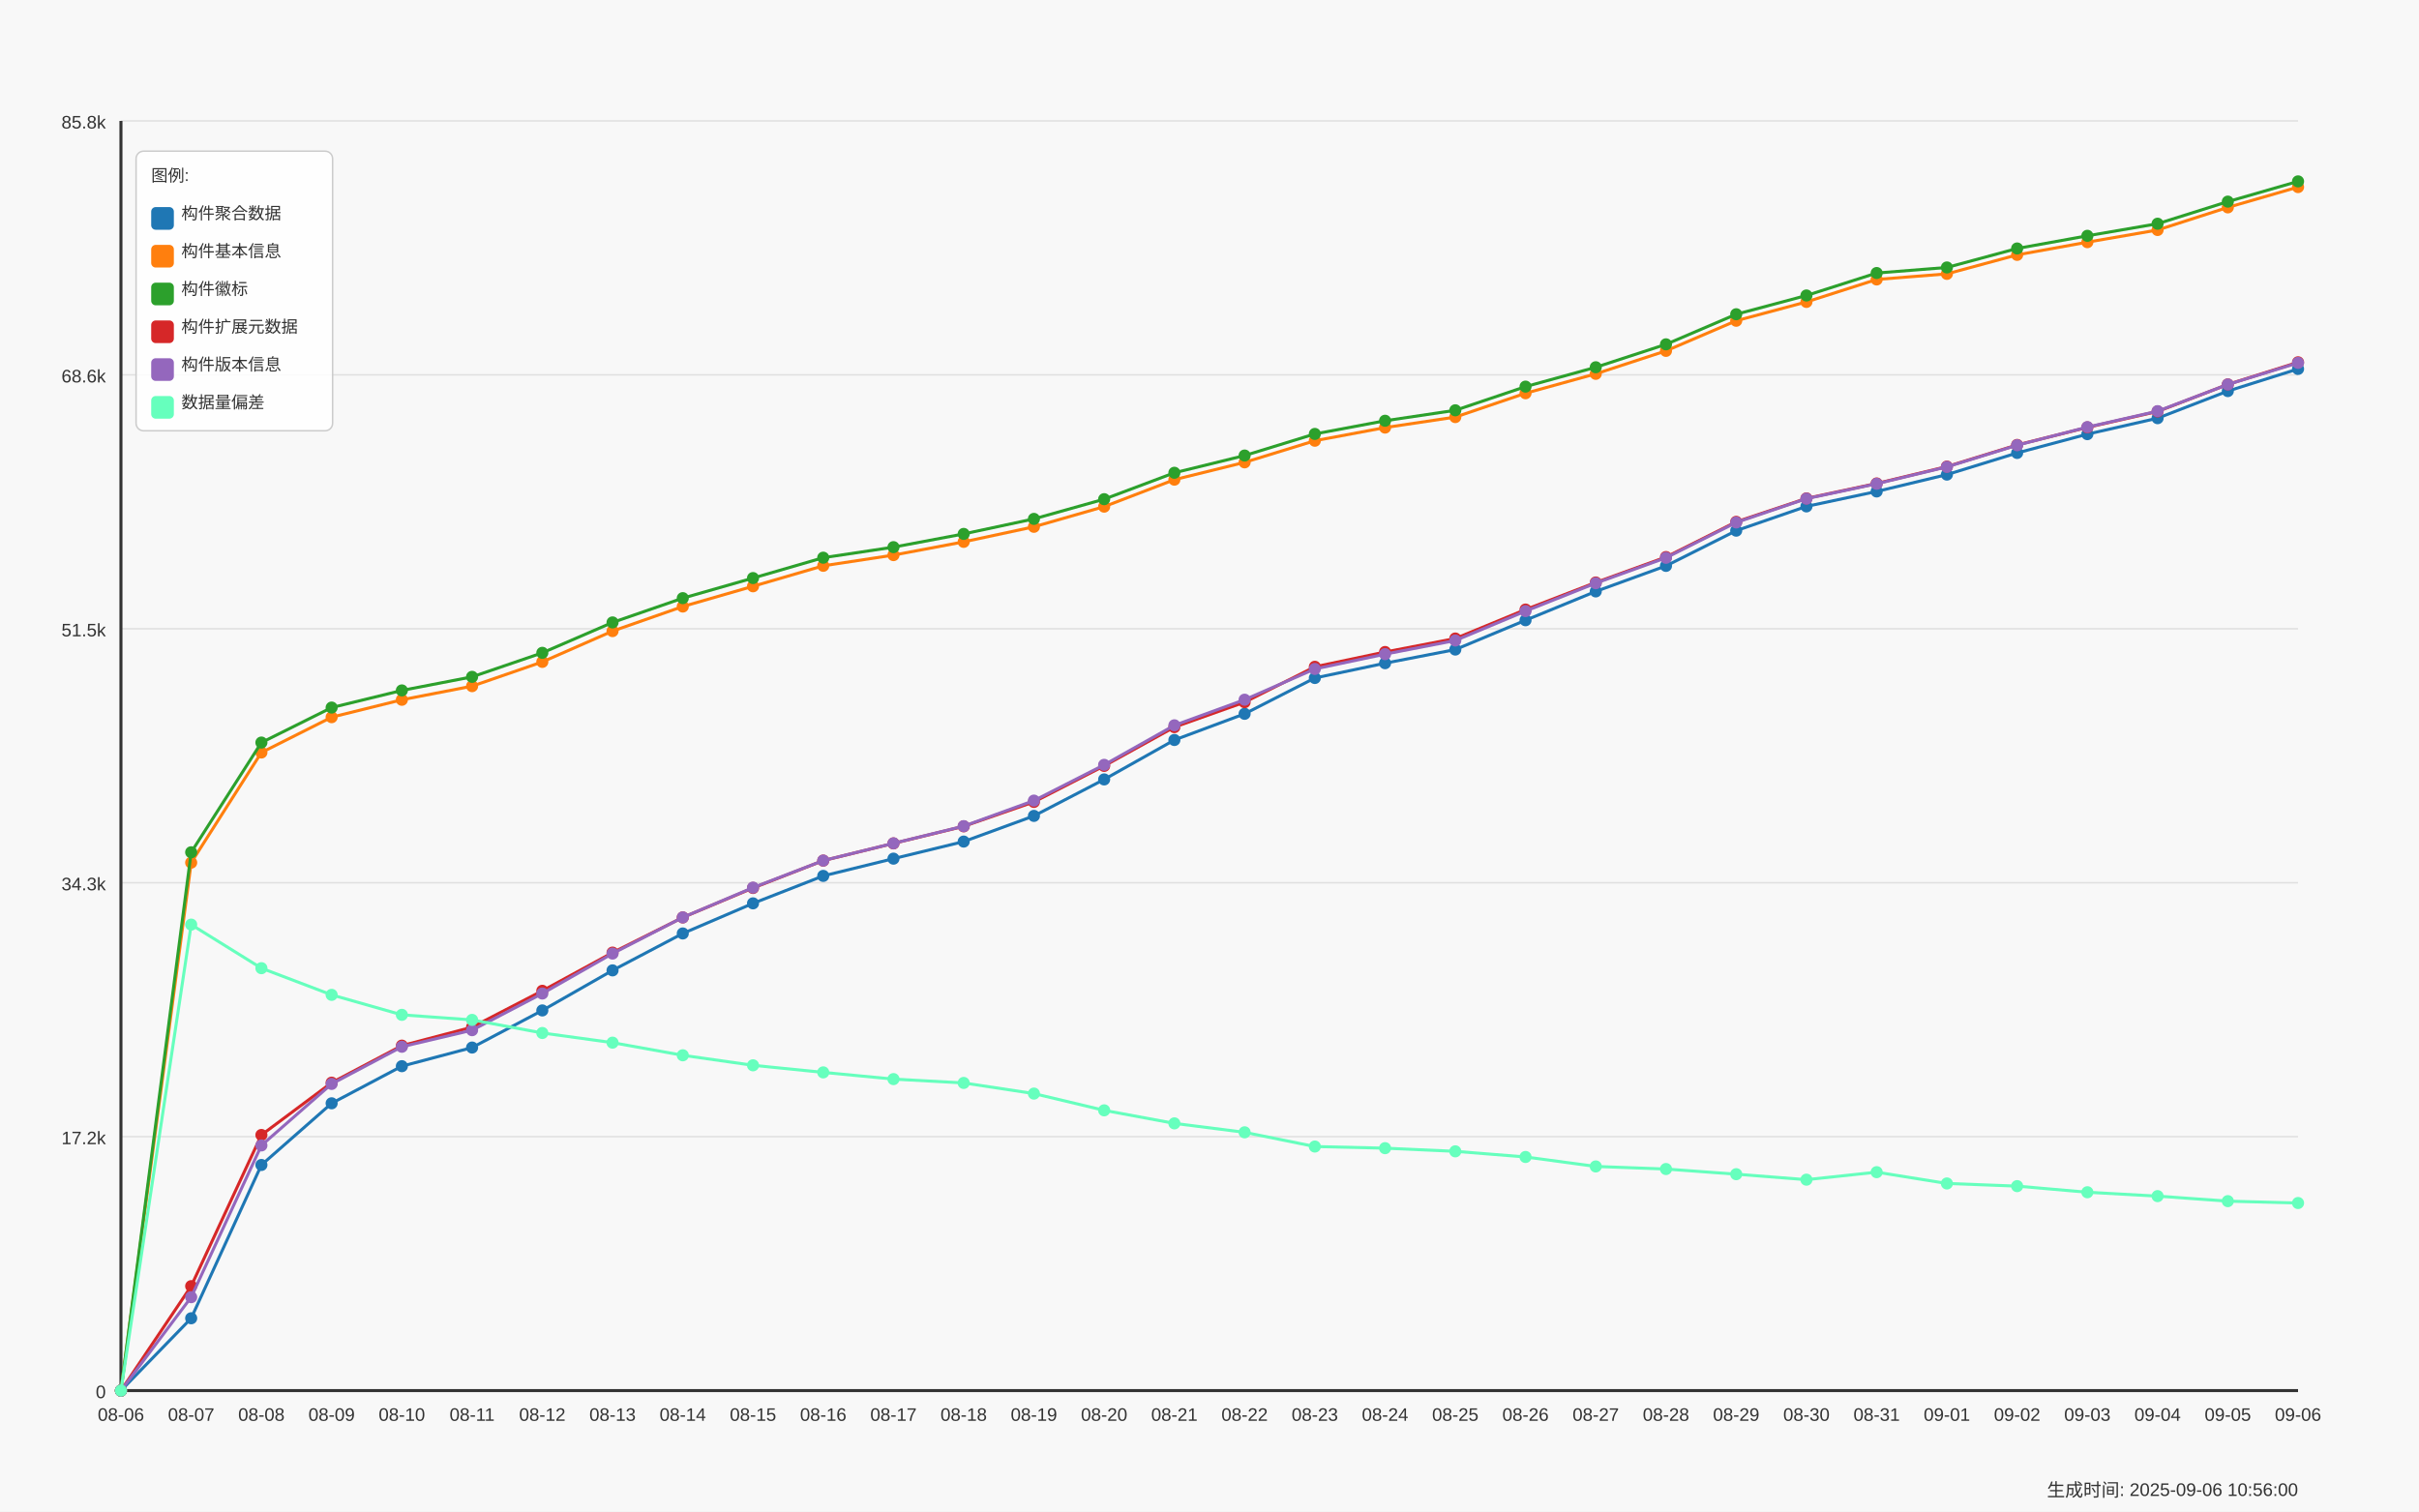
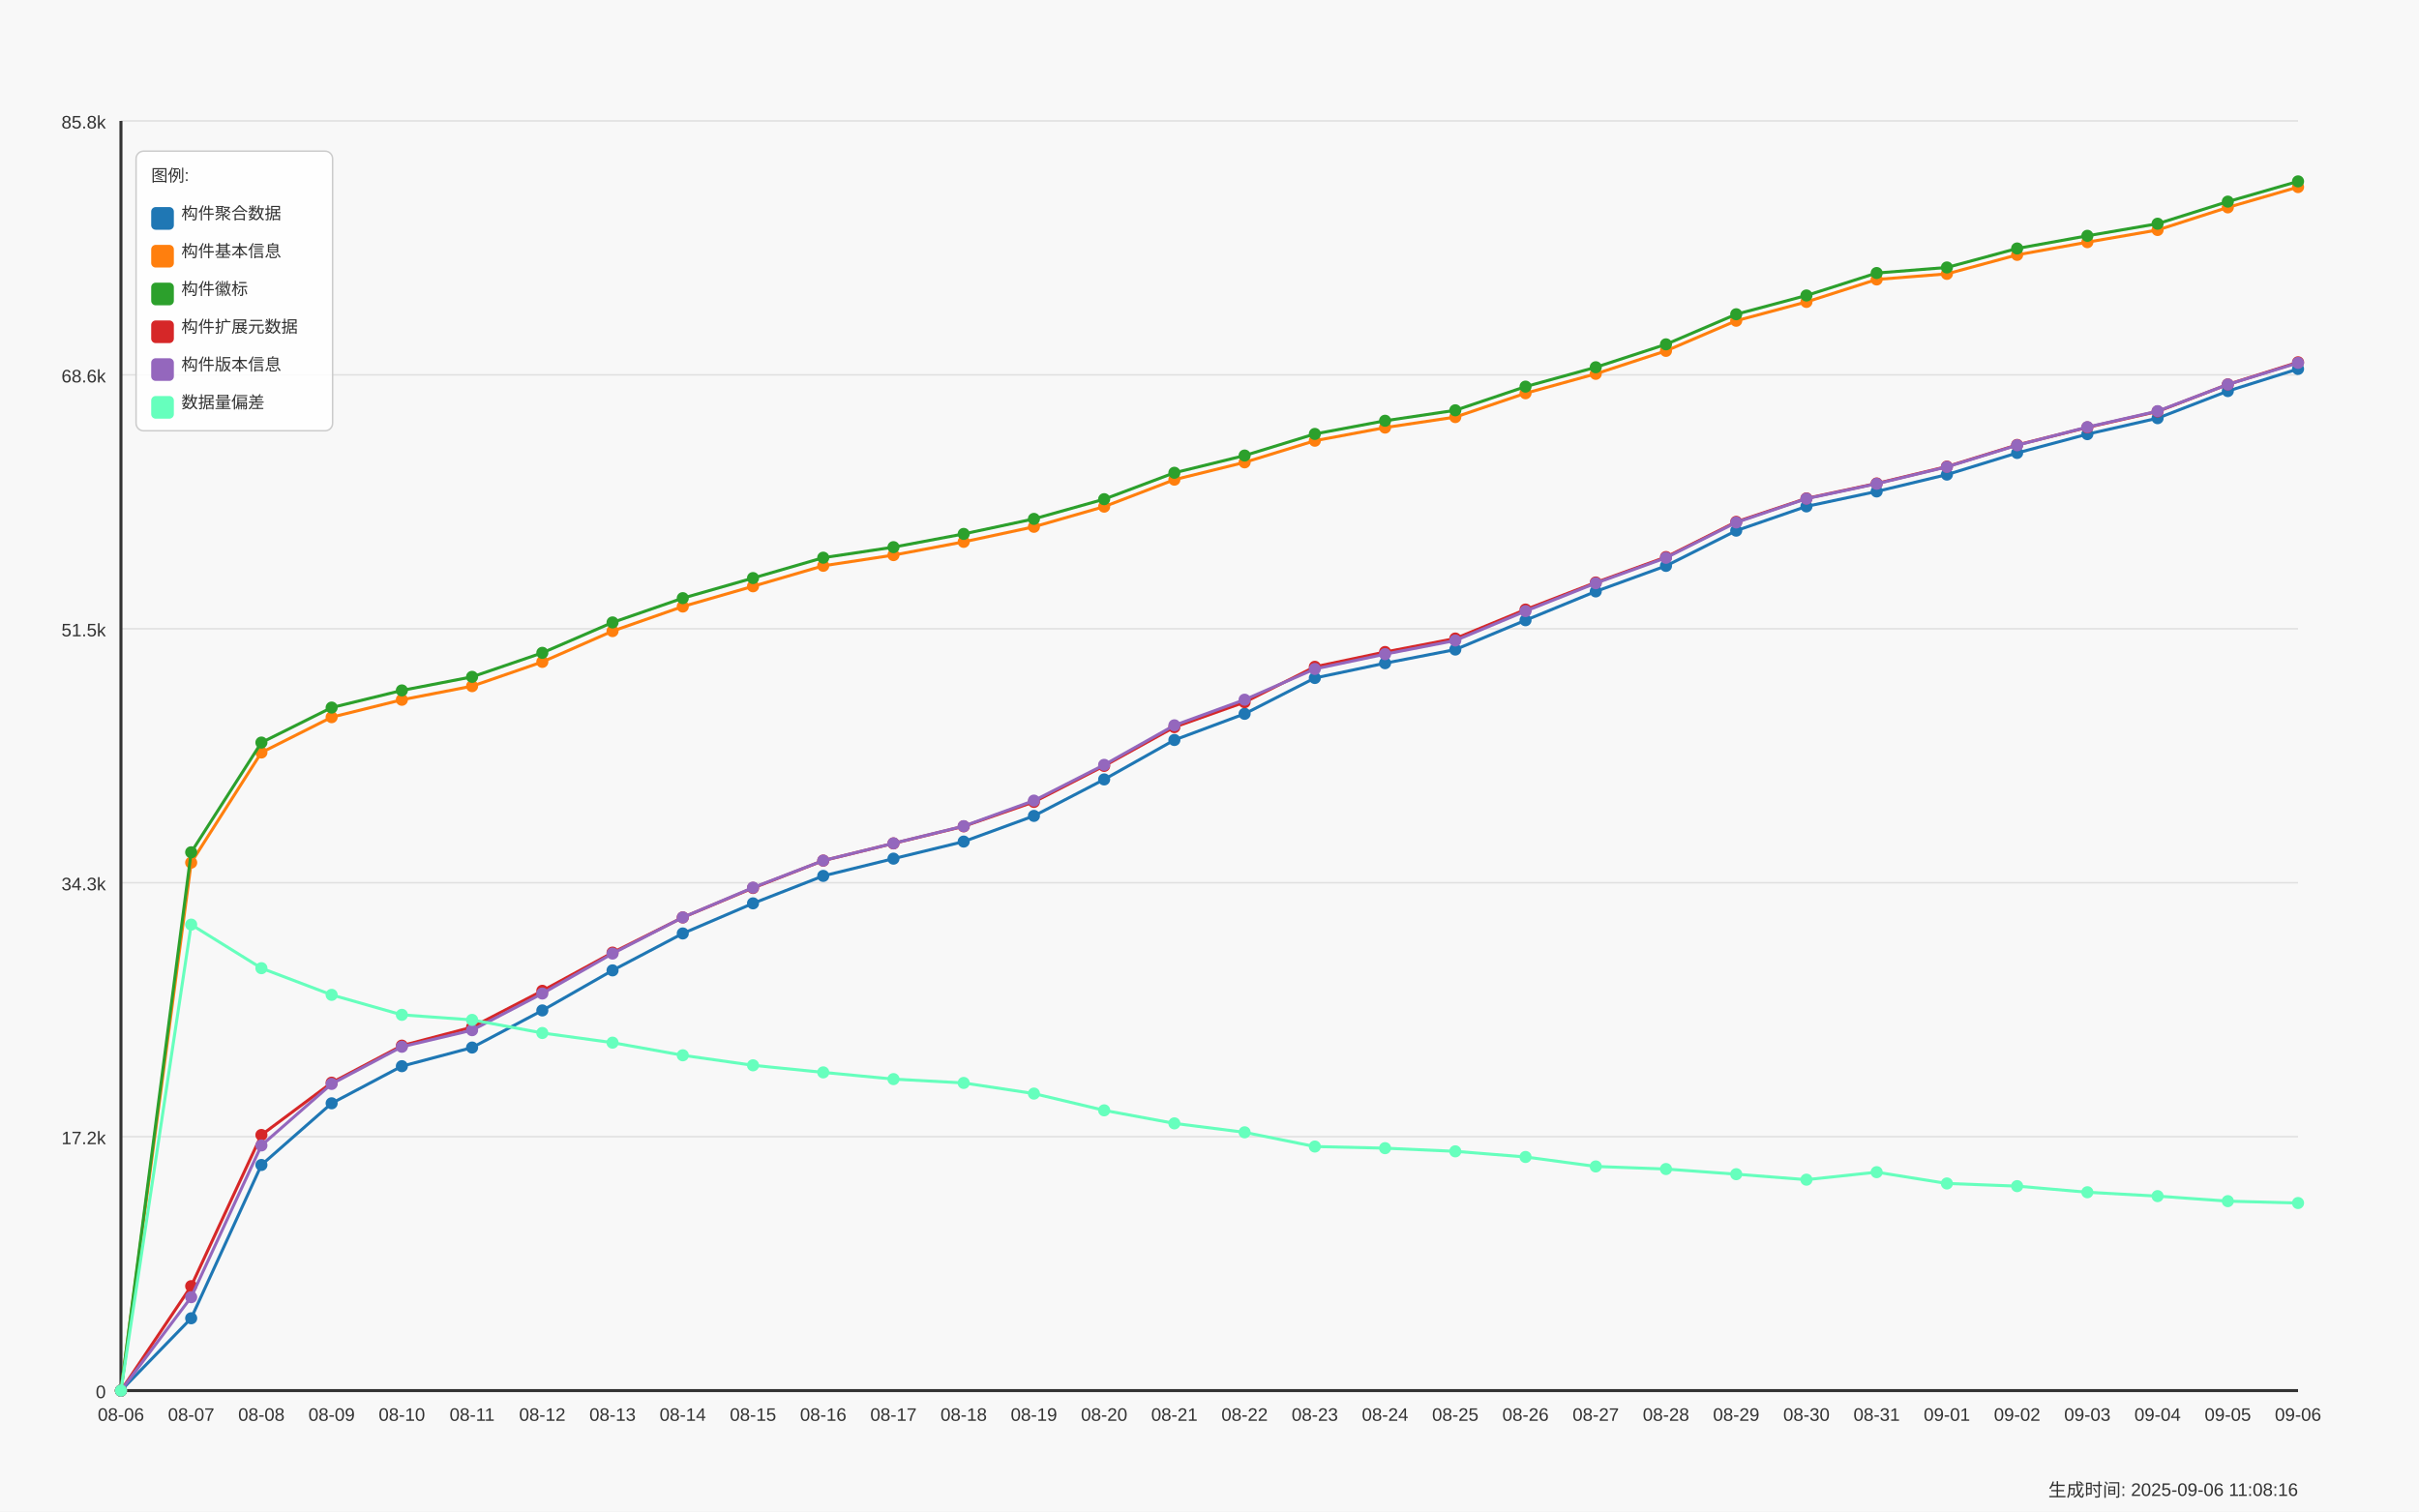
<svg xmlns="http://www.w3.org/2000/svg" width="1600" height="1000" viewBox="0 0 1600 1000">
  <style>
  text {
    font-family: Arial, sans-serif;
    font-size: 12px;
    fill: #333;
  }
  .axis-label { font-size: 14px; }
  .title { font-size: 18px; font-weight: bold; }
  .legend-item { font-size: 11px; }
  .legend-box { fill: white; fill-opacity: 0.85; stroke: #cccccc; stroke-width: 1; rx: 5; }
</style>
  <text x="800.0" y="30" text-anchor="middle" class="title">Daily Data Growth Trend</text>
  <text x="800.0" y="980" text-anchor="middle" class="axis-label">Date</text>
  <g transform="rotate(-90)">
    <text x="-500.0" y="20" text-anchor="middle" class="axis-label">Count</text>
  </g>
  <rect x="0" y="0" width="1600" height="1000" fill="#f8f8f8" />
  <line x1="80" y1="920.0" x2="1520" y2="920.0" stroke="#e0e0e0" stroke-width="1" />
  <text x="70" y="925.0" text-anchor="end">0</text>
  <line x1="80" y1="752.0" x2="1520" y2="752.0" stroke="#e0e0e0" stroke-width="1" />
  <text x="70" y="757.0" text-anchor="end">17.2k</text>
  <line x1="80" y1="584.0" x2="1520" y2="584.0" stroke="#e0e0e0" stroke-width="1" />
  <text x="70" y="589.0" text-anchor="end">34.3k</text>
  <line x1="80" y1="416.0" x2="1520" y2="416.0" stroke="#e0e0e0" stroke-width="1" />
  <text x="70" y="421.0" text-anchor="end">51.5k</text>
  <line x1="80" y1="248.0" x2="1520" y2="248.0" stroke="#e0e0e0" stroke-width="1" />
  <text x="70" y="253.0" text-anchor="end">68.6k</text>
  <line x1="80" y1="80.0" x2="1520" y2="80.0" stroke="#e0e0e0" stroke-width="1" />
  <text x="70" y="85.0" text-anchor="end">85.8k</text>
  <line x1="80" y1="80" x2="80" y2="920" stroke="#333333" stroke-width="2" />
  <line x1="80" y1="920" x2="1520" y2="920" stroke="#333333" stroke-width="2" />
  <circle cx="80.0" cy="920.0" r="4" fill="#1f77b4" />
  <circle cx="126.452" cy="872.144" r="4" fill="#1f77b4" />
  <circle cx="172.903" cy="770.724" r="4" fill="#1f77b4" />
  <circle cx="219.355" cy="729.928" r="4" fill="#1f77b4" />
  <circle cx="265.806" cy="705.373" r="4" fill="#1f77b4" />
  <circle cx="312.258" cy="693.047" r="4" fill="#1f77b4" />
  <circle cx="358.71" cy="668.492" r="4" fill="#1f77b4" />
  <circle cx="405.161" cy="641.989" r="4" fill="#1f77b4" />
  <circle cx="451.613" cy="617.562" r="4" fill="#1f77b4" />
  <circle cx="498.065" cy="597.648" r="4" fill="#1f77b4" />
  <circle cx="544.516" cy="579.487" r="4" fill="#1f77b4" />
  <circle cx="590.968" cy="568.071" r="4" fill="#1f77b4" />
  <circle cx="637.419" cy="556.773" r="4" fill="#1f77b4" />
  <circle cx="683.871" cy="539.787" r="4" fill="#1f77b4" />
  <circle cx="730.323" cy="515.663" r="4" fill="#1f77b4" />
  <circle cx="776.774" cy="489.571" r="4" fill="#1f77b4" />
  <circle cx="823.226" cy="472.252" r="4" fill="#1f77b4" />
  <circle cx="869.677" cy="448.549" r="4" fill="#1f77b4" />
  <circle cx="916.129" cy="438.759" r="4" fill="#1f77b4" />
  <circle cx="962.581" cy="429.742" r="4" fill="#1f77b4" />
  <circle cx="1009.032" cy="410.347" r="4" fill="#1f77b4" />
  <circle cx="1055.484" cy="391.275" r="4" fill="#1f77b4" />
  <circle cx="1101.935" cy="374.386" r="4" fill="#1f77b4" />
  <circle cx="1148.387" cy="351.075" r="4" fill="#1f77b4" />
  <circle cx="1194.839" cy="335.028" r="4" fill="#1f77b4" />
  <circle cx="1241.29" cy="325.14" r="4" fill="#1f77b4" />
  <circle cx="1287.742" cy="313.989" r="4" fill="#1f77b4" />
  <circle cx="1334.194" cy="299.665" r="4" fill="#1f77b4" />
  <circle cx="1380.645" cy="287.231" r="4" fill="#1f77b4" />
  <circle cx="1427.097" cy="276.667" r="4" fill="#1f77b4" />
  <circle cx="1473.548" cy="258.731" r="4" fill="#1f77b4" />
  <circle cx="1520.0" cy="244.094" r="4" fill="#1f77b4" />
  <path d="M 80.0 920.0 L 126.452 872.144 L 172.903 770.724 L 219.355 729.928 L 265.806 705.373 L 312.258 693.047 L 358.71 668.492 L 405.161 641.989 L 451.613 617.562 L 498.065 597.648 L 544.516 579.487 L 590.968 568.071 L 637.419 556.773 L 683.871 539.787 L 730.323 515.663 L 776.774 489.571 L 823.226 472.252 L 869.677 448.549 L 916.129 438.759 L 962.581 429.742 L 1009.032 410.347 L 1055.484 391.275 L 1101.935 374.386 L 1148.387 351.075 L 1194.839 335.028 L 1241.29 325.14 L 1287.742 313.989 L 1334.194 299.665 L 1380.645 287.231 L 1427.097 276.667 L 1473.548 258.731 L 1520.0 244.094" fill="none" stroke="#1f77b4" stroke-width="2" />
  <circle cx="80.0" cy="920.0" r="4" fill="#ff7f0e" />
  <circle cx="126.452" cy="570.715" r="4" fill="#ff7f0e" />
  <circle cx="172.903" cy="497.844" r="4" fill="#ff7f0e" />
  <circle cx="219.355" cy="474.474" r="4" fill="#ff7f0e" />
  <circle cx="265.806" cy="462.961" r="4" fill="#ff7f0e" />
  <circle cx="312.258" cy="453.953" r="4" fill="#ff7f0e" />
  <circle cx="358.71" cy="437.897" r="4" fill="#ff7f0e" />
  <circle cx="405.161" cy="417.523" r="4" fill="#ff7f0e" />
  <circle cx="451.613" cy="401.271" r="4" fill="#ff7f0e" />
  <circle cx="498.065" cy="387.877" r="4" fill="#ff7f0e" />
  <circle cx="544.516" cy="374.327" r="4" fill="#ff7f0e" />
  <circle cx="590.968" cy="367.249" r="4" fill="#ff7f0e" />
  <circle cx="637.419" cy="358.486" r="4" fill="#ff7f0e" />
  <circle cx="683.871" cy="348.52" r="4" fill="#ff7f0e" />
  <circle cx="730.323" cy="335.185" r="4" fill="#ff7f0e" />
  <circle cx="776.774" cy="317.337" r="4" fill="#ff7f0e" />
  <circle cx="823.226" cy="305.882" r="4" fill="#ff7f0e" />
  <circle cx="869.677" cy="291.578" r="4" fill="#ff7f0e" />
  <circle cx="916.129" cy="282.874" r="4" fill="#ff7f0e" />
  <circle cx="962.581" cy="275.933" r="4" fill="#ff7f0e" />
  <circle cx="1009.032" cy="260.161" r="4" fill="#ff7f0e" />
  <circle cx="1055.484" cy="247.325" r="4" fill="#ff7f0e" />
  <circle cx="1101.935" cy="232.13" r="4" fill="#ff7f0e" />
  <circle cx="1148.387" cy="212.197" r="4" fill="#ff7f0e" />
  <circle cx="1194.839" cy="199.743" r="4" fill="#ff7f0e" />
  <circle cx="1241.29" cy="184.882" r="4" fill="#ff7f0e" />
  <circle cx="1287.742" cy="181.191" r="4" fill="#ff7f0e" />
  <circle cx="1334.194" cy="168.62" r="4" fill="#ff7f0e" />
  <circle cx="1380.645" cy="160.21" r="4" fill="#ff7f0e" />
  <circle cx="1427.097" cy="152.162" r="4" fill="#ff7f0e" />
  <circle cx="1473.548" cy="137.202" r="4" fill="#ff7f0e" />
  <circle cx="1520.0" cy="123.769" r="4" fill="#ff7f0e" />
  <path d="M 80.0 920.0 L 126.452 570.715 L 172.903 497.844 L 219.355 474.474 L 265.806 462.961 L 312.258 453.953 L 358.71 437.897 L 405.161 417.523 L 451.613 401.271 L 498.065 387.877 L 544.516 374.327 L 590.968 367.249 L 637.419 358.486 L 683.871 348.52 L 730.323 335.185 L 776.774 317.337 L 823.226 305.882 L 869.677 291.578 L 916.129 282.874 L 962.581 275.933 L 1009.032 260.161 L 1055.484 247.325 L 1101.935 232.13 L 1148.387 212.197 L 1194.839 199.743 L 1241.29 184.882 L 1287.742 181.191 L 1334.194 168.62 L 1380.645 160.21 L 1427.097 152.162 L 1473.548 137.202 L 1520.0 123.769" fill="none" stroke="#ff7f0e" stroke-width="2" />
  <circle cx="80.0" cy="920.0" r="4" fill="#2ca02c" />
  <circle cx="126.452" cy="563.852" r="4" fill="#2ca02c" />
  <circle cx="172.903" cy="491.265" r="4" fill="#2ca02c" />
  <circle cx="219.355" cy="468.12" r="4" fill="#2ca02c" />
  <circle cx="265.806" cy="456.783" r="4" fill="#2ca02c" />
  <circle cx="312.258" cy="447.795" r="4" fill="#2ca02c" />
  <circle cx="358.71" cy="431.905" r="4" fill="#2ca02c" />
  <circle cx="405.161" cy="411.796" r="4" fill="#2ca02c" />
  <circle cx="451.613" cy="395.729" r="4" fill="#2ca02c" />
  <circle cx="498.065" cy="382.444" r="4" fill="#2ca02c" />
  <circle cx="544.516" cy="368.962" r="4" fill="#2ca02c" />
  <circle cx="590.968" cy="361.991" r="4" fill="#2ca02c" />
  <circle cx="637.419" cy="353.229" r="4" fill="#2ca02c" />
  <circle cx="683.871" cy="343.292" r="4" fill="#2ca02c" />
  <circle cx="730.323" cy="330.251" r="4" fill="#2ca02c" />
  <circle cx="776.774" cy="312.784" r="4" fill="#2ca02c" />
  <circle cx="823.226" cy="301.379" r="4" fill="#2ca02c" />
  <circle cx="869.677" cy="287.084" r="4" fill="#2ca02c" />
  <circle cx="916.129" cy="278.371" r="4" fill="#2ca02c" />
  <circle cx="962.581" cy="271.449" r="4" fill="#2ca02c" />
  <circle cx="1009.032" cy="255.784" r="4" fill="#2ca02c" />
  <circle cx="1055.484" cy="242.978" r="4" fill="#2ca02c" />
  <circle cx="1101.935" cy="227.803" r="4" fill="#2ca02c" />
  <circle cx="1148.387" cy="207.899" r="4" fill="#2ca02c" />
  <circle cx="1194.839" cy="195.485" r="4" fill="#2ca02c" />
  <circle cx="1241.29" cy="180.632" r="4" fill="#2ca02c" />
  <circle cx="1287.742" cy="176.951" r="4" fill="#2ca02c" />
  <circle cx="1334.194" cy="164.39" r="4" fill="#2ca02c" />
  <circle cx="1380.645" cy="156.009" r="4" fill="#2ca02c" />
  <circle cx="1427.097" cy="148.011" r="4" fill="#2ca02c" />
  <circle cx="1473.548" cy="133.393" r="4" fill="#2ca02c" />
  <circle cx="1520.0" cy="120.0" r="4" fill="#2ca02c" />
  <path d="M 80.0 920.0 L 126.452 563.852 L 172.903 491.265 L 219.355 468.12 L 265.806 456.783 L 312.258 447.795 L 358.71 431.905 L 405.161 411.796 L 451.613 395.729 L 498.065 382.444 L 544.516 368.962 L 590.968 361.991 L 637.419 353.229 L 683.871 343.292 L 730.323 330.251 L 776.774 312.784 L 823.226 301.379 L 869.677 287.084 L 916.129 278.371 L 962.581 271.449 L 1009.032 255.784 L 1055.484 242.978 L 1101.935 227.803 L 1148.387 207.899 L 1194.839 195.485 L 1241.29 180.632 L 1287.742 176.951 L 1334.194 164.39 L 1380.645 156.009 L 1427.097 148.011 L 1473.548 133.393 L 1520.0 120.0" fill="none" stroke="#2ca02c" stroke-width="2" />
  <circle cx="80.0" cy="920.0" r="4" fill="#d62728" />
  <circle cx="126.452" cy="850.899" r="4" fill="#d62728" />
  <circle cx="172.903" cy="750.889" r="4" fill="#d62728" />
  <circle cx="219.355" cy="716.28" r="4" fill="#d62728" />
  <circle cx="265.806" cy="691.774" r="4" fill="#d62728" />
  <circle cx="312.258" cy="679.556" r="4" fill="#d62728" />
  <circle cx="358.71" cy="655.5" r="4" fill="#d62728" />
  <circle cx="405.161" cy="630.231" r="4" fill="#d62728" />
  <circle cx="451.613" cy="606.969" r="4" fill="#d62728" />
  <circle cx="498.065" cy="587.476" r="4" fill="#d62728" />
  <circle cx="544.516" cy="569.373" r="4" fill="#d62728" />
  <circle cx="590.968" cy="557.977" r="4" fill="#d62728" />
  <circle cx="637.419" cy="546.689" r="4" fill="#d62728" />
  <circle cx="683.871" cy="530.544" r="4" fill="#d62728" />
  <circle cx="730.323" cy="506.705" r="4" fill="#d62728" />
  <circle cx="776.774" cy="481.053" r="4" fill="#d62728" />
  <circle cx="823.226" cy="464.556" r="4" fill="#d62728" />
  <circle cx="869.677" cy="441.147" r="4" fill="#d62728" />
  <circle cx="916.129" cy="431.357" r="4" fill="#d62728" />
  <circle cx="962.581" cy="422.438" r="4" fill="#d62728" />
  <circle cx="1009.032" cy="403.278" r="4" fill="#d62728" />
  <circle cx="1055.484" cy="385.361" r="4" fill="#d62728" />
  <circle cx="1101.935" cy="368.541" r="4" fill="#d62728" />
  <circle cx="1148.387" cy="345.25" r="4" fill="#d62728" />
  <circle cx="1194.839" cy="329.732" r="4" fill="#d62728" />
  <circle cx="1241.29" cy="319.843" r="4" fill="#d62728" />
  <circle cx="1287.742" cy="308.682" r="4" fill="#d62728" />
  <circle cx="1334.194" cy="294.359" r="4" fill="#d62728" />
  <circle cx="1380.645" cy="282.757" r="4" fill="#d62728" />
  <circle cx="1427.097" cy="272.213" r="4" fill="#d62728" />
  <circle cx="1473.548" cy="254.316" r="4" fill="#d62728" />
  <circle cx="1520.0" cy="239.689" r="4" fill="#d62728" />
  <path d="M 80.0 920.0 L 126.452 850.899 L 172.903 750.889 L 219.355 716.28 L 265.806 691.774 L 312.258 679.556 L 358.71 655.5 L 405.161 630.231 L 451.613 606.969 L 498.065 587.476 L 544.516 569.373 L 590.968 557.977 L 637.419 546.689 L 683.871 530.544 L 730.323 506.705 L 776.774 481.053 L 823.226 464.556 L 869.677 441.147 L 916.129 431.357 L 962.581 422.438 L 1009.032 403.278 L 1055.484 385.361 L 1101.935 368.541 L 1148.387 345.25 L 1194.839 329.732 L 1241.29 319.843 L 1287.742 308.682 L 1334.194 294.359 L 1380.645 282.757 L 1427.097 272.213 L 1473.548 254.316 L 1520.0 239.689" fill="none" stroke="#d62728" stroke-width="2" />
  <circle cx="80.0" cy="920.0" r="4" fill="#9467bd" />
  <circle cx="126.452" cy="858.193" r="4" fill="#9467bd" />
  <circle cx="172.903" cy="757.801" r="4" fill="#9467bd" />
  <circle cx="219.355" cy="717.102" r="4" fill="#9467bd" />
  <circle cx="265.806" cy="692.518" r="4" fill="#9467bd" />
  <circle cx="312.258" cy="681.553" r="4" fill="#9467bd" />
  <circle cx="358.71" cy="657.292" r="4" fill="#9467bd" />
  <circle cx="405.161" cy="630.858" r="4" fill="#9467bd" />
  <circle cx="451.613" cy="606.939" r="4" fill="#9467bd" />
  <circle cx="498.065" cy="587.231" r="4" fill="#9467bd" />
  <circle cx="544.516" cy="569.334" r="4" fill="#9467bd" />
  <circle cx="590.968" cy="557.928" r="4" fill="#9467bd" />
  <circle cx="637.419" cy="546.562" r="4" fill="#9467bd" />
  <circle cx="683.871" cy="529.673" r="4" fill="#9467bd" />
  <circle cx="730.323" cy="506.009" r="4" fill="#9467bd" />
  <circle cx="776.774" cy="479.859" r="4" fill="#9467bd" />
  <circle cx="823.226" cy="462.912" r="4" fill="#9467bd" />
  <circle cx="869.677" cy="442.567" r="4" fill="#9467bd" />
  <circle cx="916.129" cy="432.767" r="4" fill="#9467bd" />
  <circle cx="962.581" cy="423.75" r="4" fill="#9467bd" />
  <circle cx="1009.032" cy="404.306" r="4" fill="#9467bd" />
  <circle cx="1055.484" cy="385.831" r="4" fill="#9467bd" />
  <circle cx="1101.935" cy="369.031" r="4" fill="#9467bd" />
  <circle cx="1148.387" cy="345.651" r="4" fill="#9467bd" />
  <circle cx="1194.839" cy="329.908" r="4" fill="#9467bd" />
  <circle cx="1241.29" cy="320.049" r="4" fill="#9467bd" />
  <circle cx="1287.742" cy="308.888" r="4" fill="#9467bd" />
  <circle cx="1334.194" cy="294.545" r="4" fill="#9467bd" />
  <circle cx="1380.645" cy="282.561" r="4" fill="#9467bd" />
  <circle cx="1427.097" cy="272.017" r="4" fill="#9467bd" />
  <circle cx="1473.548" cy="254.365" r="4" fill="#9467bd" />
  <circle cx="1520.0" cy="240.07" r="4" fill="#9467bd" />
  <path d="M 80.0 920.0 L 126.452 858.193 L 172.903 757.801 L 219.355 717.102 L 265.806 692.518 L 312.258 681.553 L 358.71 657.292 L 405.161 630.858 L 451.613 606.939 L 498.065 587.231 L 544.516 569.334 L 590.968 557.928 L 637.419 546.562 L 683.871 529.673 L 730.323 506.009 L 776.774 479.859 L 823.226 462.912 L 869.677 442.567 L 916.129 432.767 L 962.581 423.75 L 1009.032 404.306 L 1055.484 385.831 L 1101.935 369.031 L 1148.387 345.651 L 1194.839 329.908 L 1241.29 320.049 L 1287.742 308.888 L 1334.194 294.545 L 1380.645 282.561 L 1427.097 272.017 L 1473.548 254.365 L 1520.0 240.07" fill="none" stroke="#9467bd" stroke-width="2" />
  <circle cx="80.0" cy="920.0" r="4" fill="#66ffbd" />
  <circle cx="126.452" cy="611.707" r="4" fill="#66ffbd" />
  <circle cx="172.903" cy="640.54" r="4" fill="#66ffbd" />
  <circle cx="219.355" cy="658.193" r="4" fill="#66ffbd" />
  <circle cx="265.806" cy="671.41" r="4" fill="#66ffbd" />
  <circle cx="312.258" cy="674.748" r="4" fill="#66ffbd" />
  <circle cx="358.71" cy="683.413" r="4" fill="#66ffbd" />
  <circle cx="405.161" cy="689.806" r="4" fill="#66ffbd" />
  <circle cx="451.613" cy="698.167" r="4" fill="#66ffbd" />
  <circle cx="498.065" cy="704.795" r="4" fill="#66ffbd" />
  <circle cx="544.516" cy="709.475" r="4" fill="#66ffbd" />
  <circle cx="590.968" cy="713.92" r="4" fill="#66ffbd" />
  <circle cx="637.419" cy="716.456" r="4" fill="#66ffbd" />
  <circle cx="683.871" cy="723.505" r="4" fill="#66ffbd" />
  <circle cx="730.323" cy="734.588" r="4" fill="#66ffbd" />
  <circle cx="776.774" cy="743.213" r="4" fill="#66ffbd" />
  <circle cx="823.226" cy="749.127" r="4" fill="#66ffbd" />
  <circle cx="869.677" cy="758.535" r="4" fill="#66ffbd" />
  <circle cx="916.129" cy="759.612" r="4" fill="#66ffbd" />
  <circle cx="962.581" cy="761.707" r="4" fill="#66ffbd" />
  <circle cx="1009.032" cy="765.438" r="4" fill="#66ffbd" />
  <circle cx="1055.484" cy="771.704" r="4" fill="#66ffbd" />
  <circle cx="1101.935" cy="773.417" r="4" fill="#66ffbd" />
  <circle cx="1148.387" cy="776.824" r="4" fill="#66ffbd" />
  <circle cx="1194.839" cy="780.456" r="4" fill="#66ffbd" />
  <circle cx="1241.29" cy="775.492" r="4" fill="#66ffbd" />
  <circle cx="1287.742" cy="782.963" r="4" fill="#66ffbd" />
  <circle cx="1334.194" cy="784.725" r="4" fill="#66ffbd" />
  <circle cx="1380.645" cy="788.778" r="4" fill="#66ffbd" />
  <circle cx="1427.097" cy="791.343" r="4" fill="#66ffbd" />
  <circle cx="1473.548" cy="794.662" r="4" fill="#66ffbd" />
  <circle cx="1520.0" cy="795.906" r="4" fill="#66ffbd" />
  <path d="M 80.0 920.0 L 126.452 611.707 L 172.903 640.54 L 219.355 658.193 L 265.806 671.41 L 312.258 674.748 L 358.71 683.413 L 405.161 689.806 L 451.613 698.167 L 498.065 704.795 L 544.516 709.475 L 590.968 713.92 L 637.419 716.456 L 683.871 723.505 L 730.323 734.588 L 776.774 743.213 L 823.226 749.127 L 869.677 758.535 L 916.129 759.612 L 962.581 761.707 L 1009.032 765.438 L 1055.484 771.704 L 1101.935 773.417 L 1148.387 776.824 L 1194.839 780.456 L 1241.29 775.492 L 1287.742 782.963 L 1334.194 784.725 L 1380.645 788.778 L 1427.097 791.343 L 1473.548 794.662 L 1520.0 795.906" fill="none" stroke="#66ffbd" stroke-width="2" />
  <text x="80.0" y="940" text-anchor="middle">08-06</text>
  <text x="126.452" y="940" text-anchor="middle">08-07</text>
  <text x="172.903" y="940" text-anchor="middle">08-08</text>
  <text x="219.355" y="940" text-anchor="middle">08-09</text>
  <text x="265.806" y="940" text-anchor="middle">08-10</text>
  <text x="312.258" y="940" text-anchor="middle">08-11</text>
  <text x="358.71" y="940" text-anchor="middle">08-12</text>
  <text x="405.161" y="940" text-anchor="middle">08-13</text>
  <text x="451.613" y="940" text-anchor="middle">08-14</text>
  <text x="498.065" y="940" text-anchor="middle">08-15</text>
  <text x="544.516" y="940" text-anchor="middle">08-16</text>
  <text x="590.968" y="940" text-anchor="middle">08-17</text>
  <text x="637.419" y="940" text-anchor="middle">08-18</text>
  <text x="683.871" y="940" text-anchor="middle">08-19</text>
  <text x="730.323" y="940" text-anchor="middle">08-20</text>
  <text x="776.774" y="940" text-anchor="middle">08-21</text>
  <text x="823.226" y="940" text-anchor="middle">08-22</text>
  <text x="869.677" y="940" text-anchor="middle">08-23</text>
  <text x="916.129" y="940" text-anchor="middle">08-24</text>
  <text x="962.581" y="940" text-anchor="middle">08-25</text>
  <text x="1009.032" y="940" text-anchor="middle">08-26</text>
  <text x="1055.484" y="940" text-anchor="middle">08-27</text>
  <text x="1101.935" y="940" text-anchor="middle">08-28</text>
  <text x="1148.387" y="940" text-anchor="middle">08-29</text>
  <text x="1194.839" y="940" text-anchor="middle">08-30</text>
  <text x="1241.29" y="940" text-anchor="middle">08-31</text>
  <text x="1287.742" y="940" text-anchor="middle">09-01</text>
  <text x="1334.194" y="940" text-anchor="middle">09-02</text>
  <text x="1380.645" y="940" text-anchor="middle">09-03</text>
  <text x="1427.097" y="940" text-anchor="middle">09-04</text>
  <text x="1473.548" y="940" text-anchor="middle">09-05</text>
  <text x="1520.0" y="940" text-anchor="middle">09-06</text>
  <rect x="90" y="100" width="130" height="185" class="legend-box" />
  <text x="100" y="120" class="legend-item">图例:</text>
  <rect x="100" y="137" width="15" height="15" fill="#1f77b4" rx="3" />
  <text x="120" y="145" class="legend-item">构件聚合数据</text>
  <rect x="100" y="162" width="15" height="15" fill="#ff7f0e" rx="3" />
  <text x="120" y="170" class="legend-item">构件基本信息</text>
  <rect x="100" y="187" width="15" height="15" fill="#2ca02c" rx="3" />
  <text x="120" y="195" class="legend-item">构件徽标</text>
  <rect x="100" y="212" width="15" height="15" fill="#d62728" rx="3" />
  <text x="120" y="220" class="legend-item">构件扩展元数据</text>
  <rect x="100" y="237" width="15" height="15" fill="#9467bd" rx="3" />
  <text x="120" y="245" class="legend-item">构件版本信息</text>
  <rect x="100" y="262" width="15" height="15" fill="#66ffbd" rx="3" />
  <text x="120" y="270" class="legend-item">数据量偏差</text>
-   <text x="1520" y="990" text-anchor="end" font-size="10" fill="#666">生成时间: 2025-09-06 10:56:00</text>
+   <text x="1520" y="990" text-anchor="end" font-size="10" fill="#666">生成时间: 2025-09-06 11:08:16</text>
</svg>
